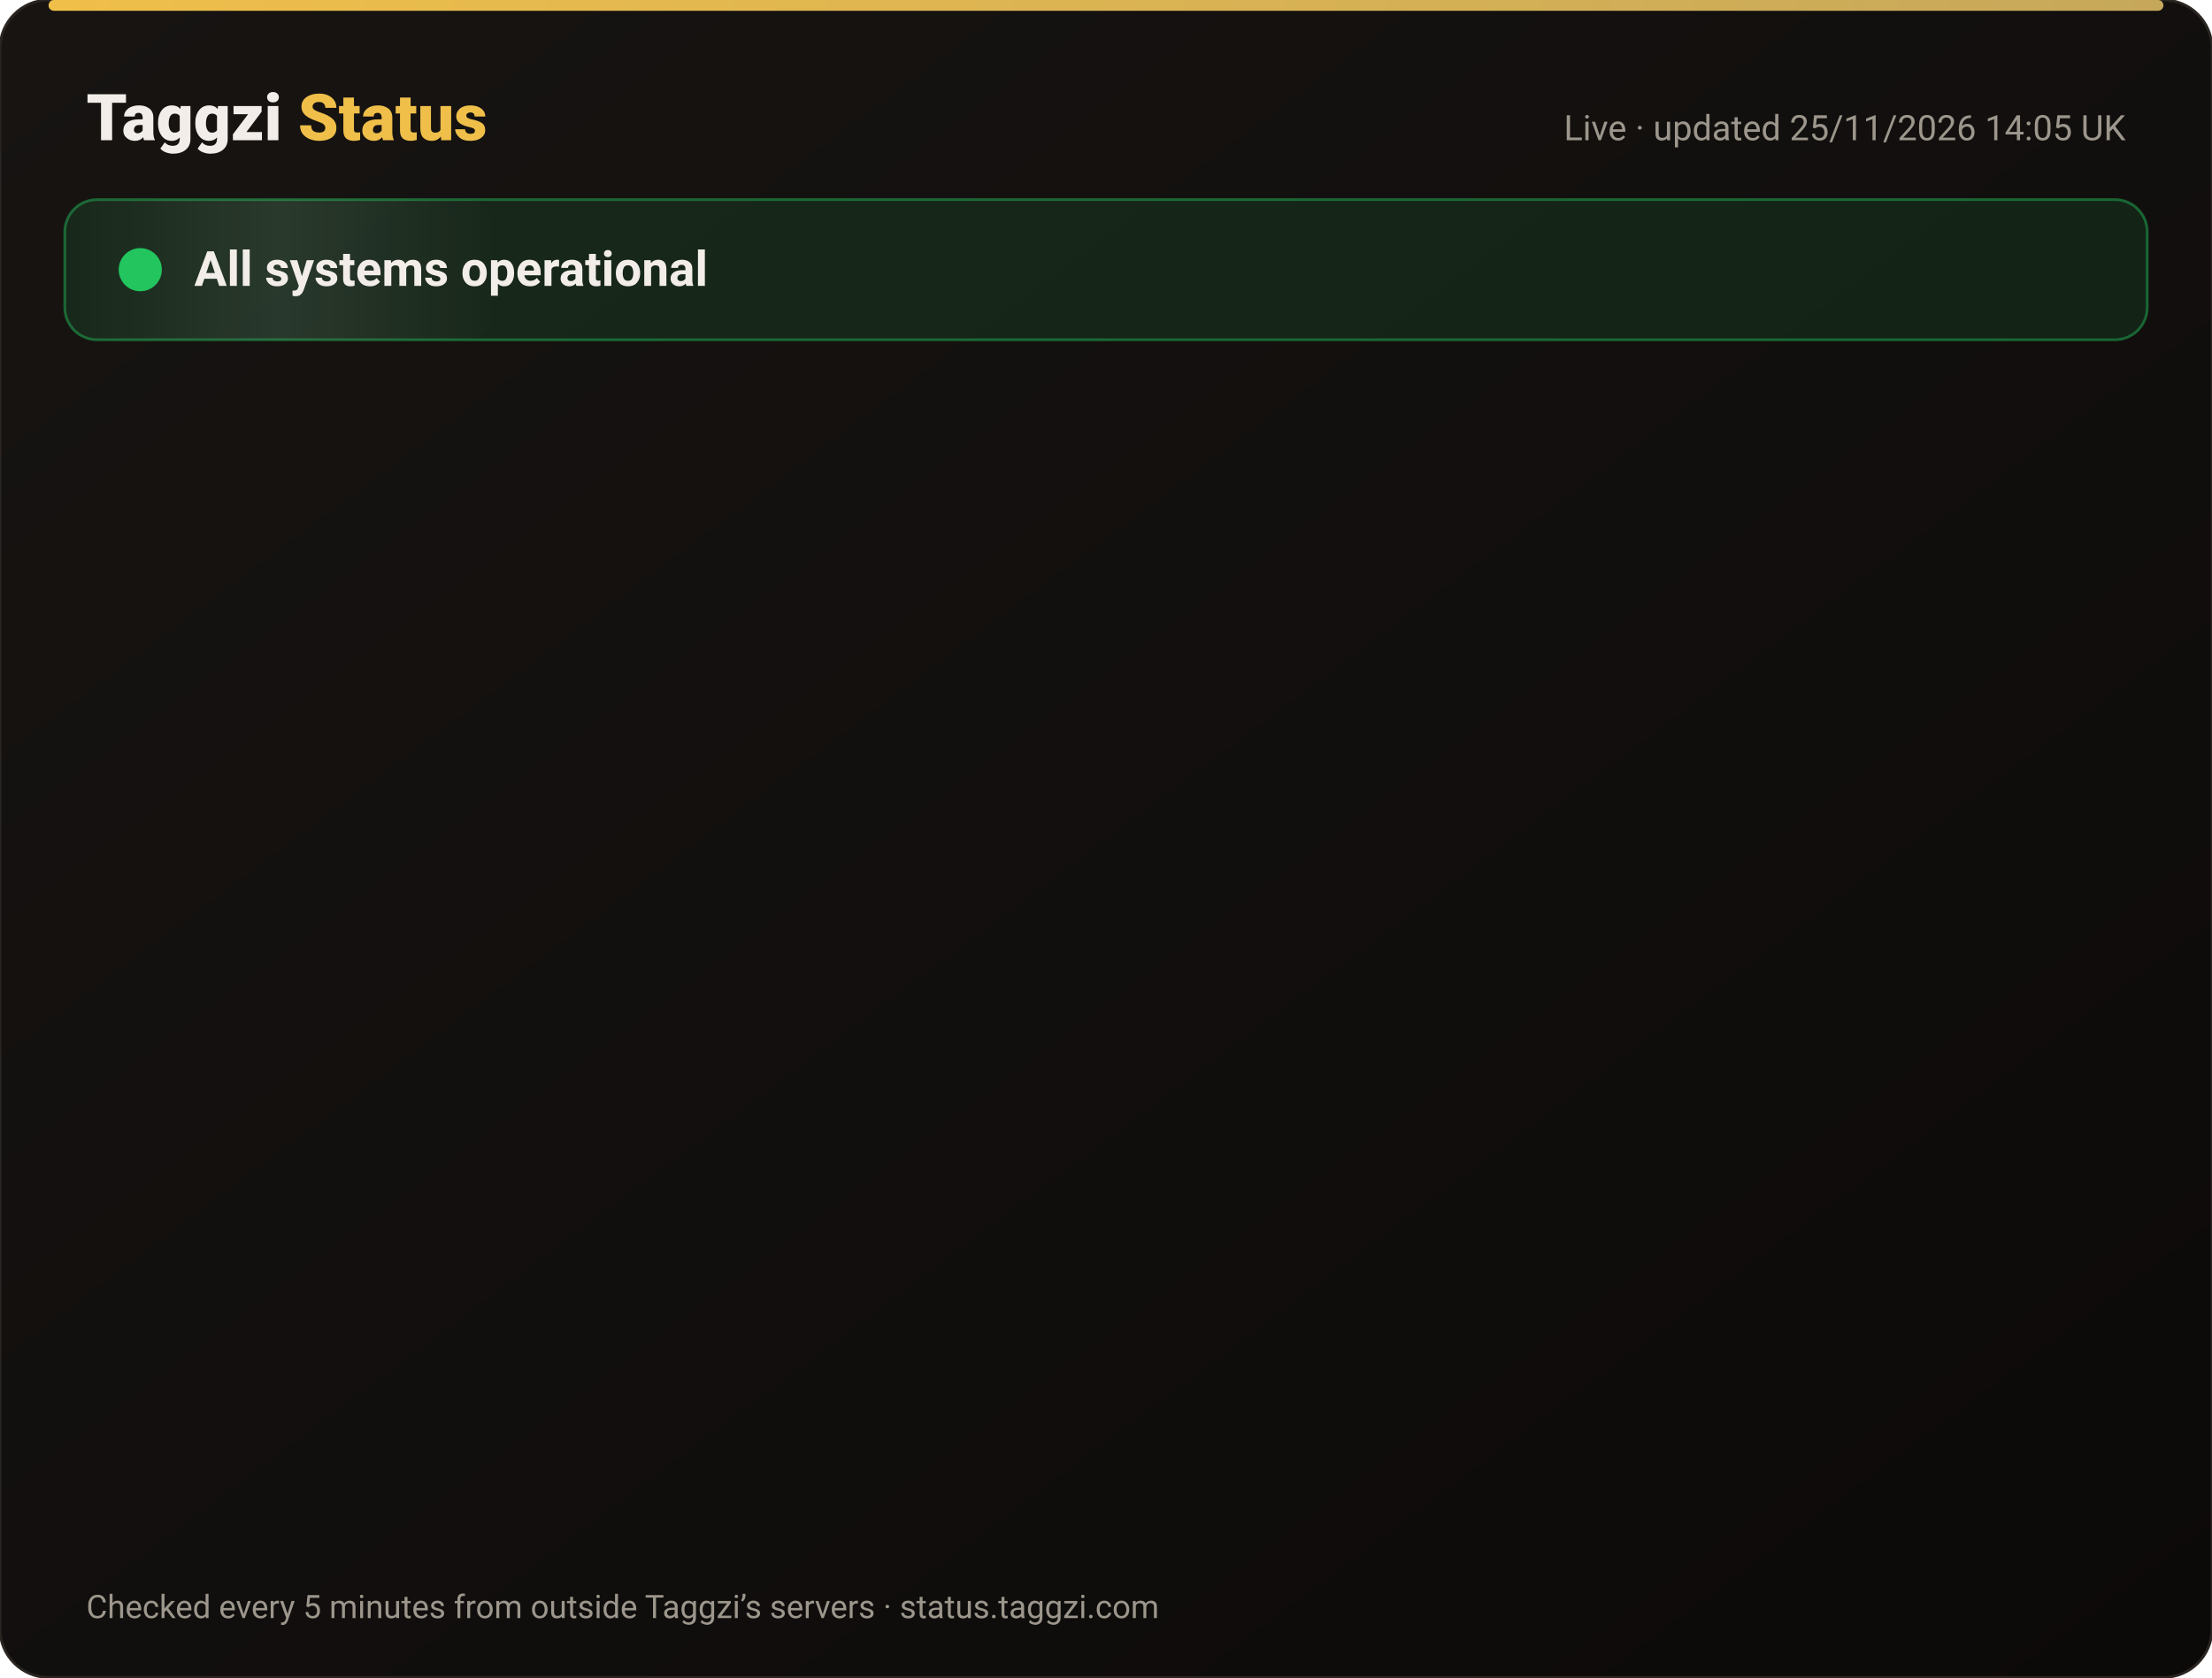
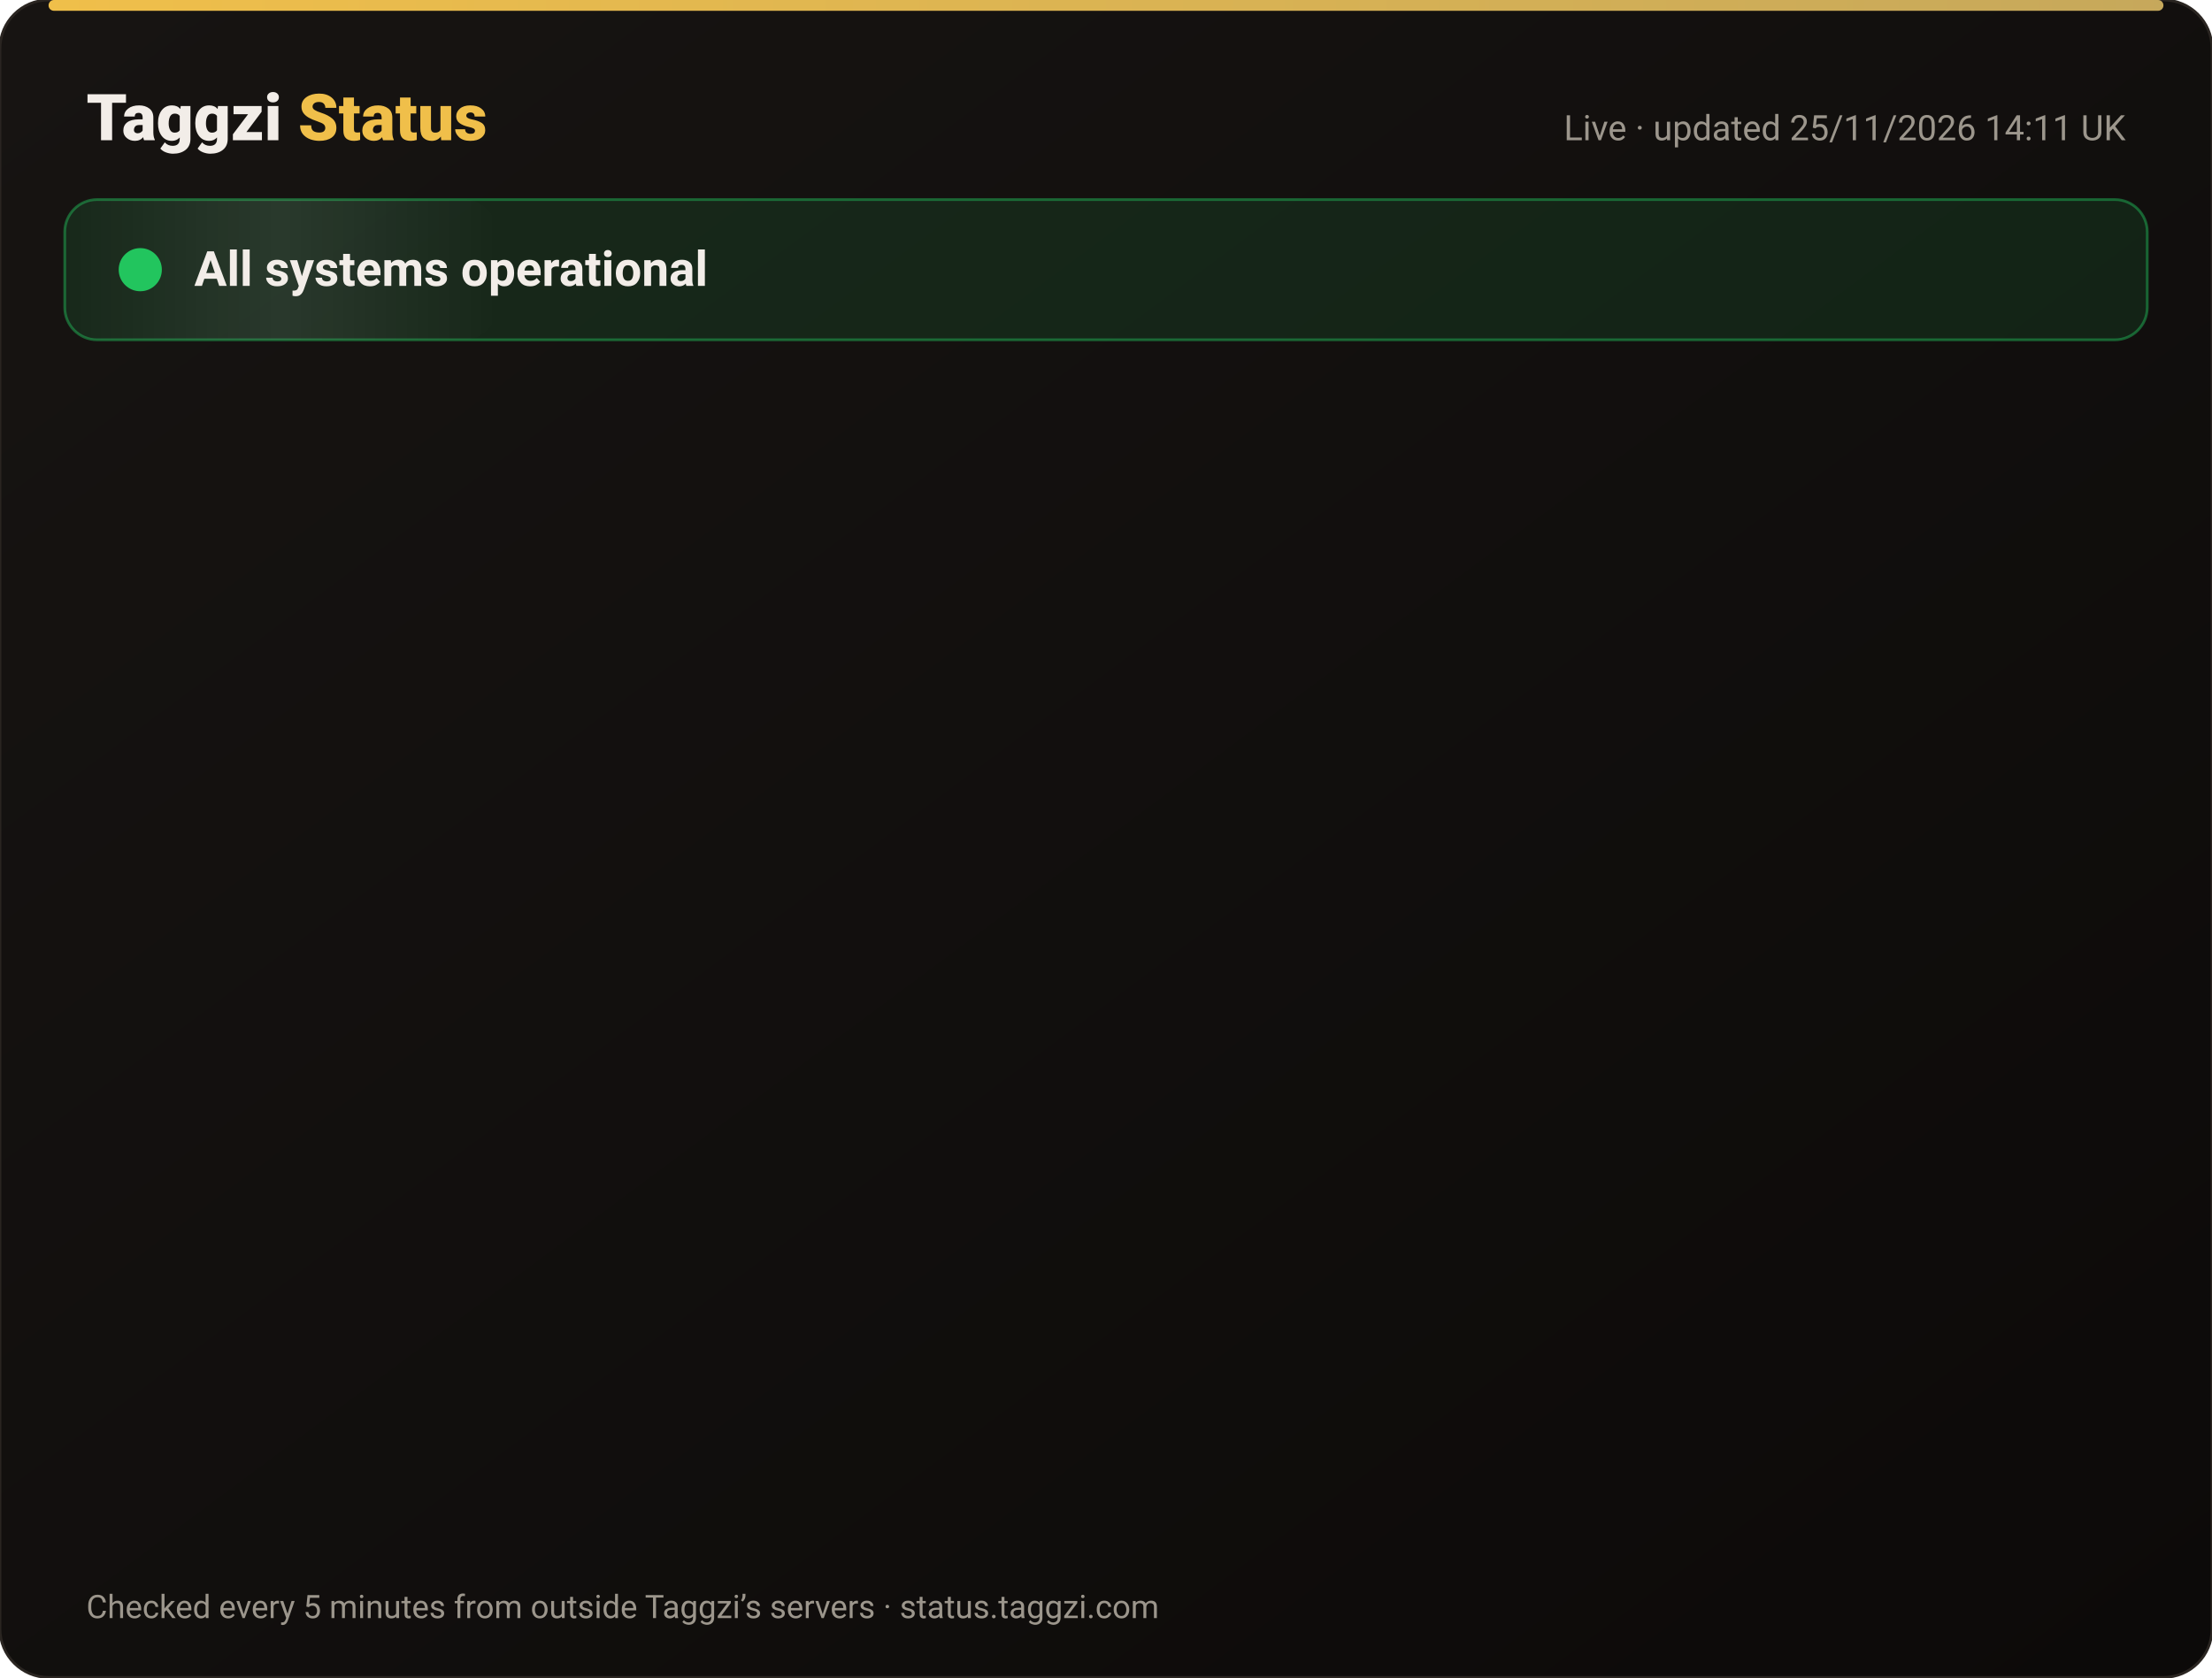
<svg xmlns="http://www.w3.org/2000/svg" width="820" height="622" viewBox="0 0 820 622" font-family="-apple-system,Segoe UI,Roboto,Helvetica,Arial,sans-serif">
  <defs>
    <linearGradient id="bg" x1="0" y1="0" x2="1" y2="1">
      <stop offset="0" stop-color="#171412" />
      <stop offset="1" stop-color="#0C0A09" />
    </linearGradient>
    <linearGradient id="gold" x1="0" x2="1">
      <stop offset="0" stop-color="#F0BF4A" />
      <stop offset="1" stop-color="#c6a85b" />
    </linearGradient>
    <linearGradient id="shine" x1="0" x2="1">
      <stop offset="0" stop-color="#fff" stop-opacity="0" />
      <stop offset=".5" stop-color="#fff" stop-opacity=".08" />
      <stop offset="1" stop-color="#fff" stop-opacity="0" />
    </linearGradient>
  </defs>
  <rect width="820" height="622" rx="18" fill="url(#bg)" stroke="#2a2521" />
  <rect x="18" y="0" width="784" height="4" rx="2" fill="url(#gold)" />
  <text x="32" y="52" font-size="24" font-weight="800" fill="#F2EDE8">Taggzi <tspan fill="#F0BF4A">Status</tspan>
  </text>
-   <text x="788" y="52" font-size="13" fill="#9C968C" text-anchor="end">Live · updated 25/11/2026 14:05 UK</text>
+   <text x="788" y="52" font-size="13" fill="#9C968C" text-anchor="end">Live · updated 25/11/2026 14:11 UK</text>
  <rect x="24" y="74" width="772" height="52" rx="12" fill="#22c55e" fill-opacity=".12" stroke="#22c55e" stroke-opacity=".45" />
  <rect x="24" y="74" width="160" height="52" rx="12" fill="url(#shine)">
    <animate attributeName="x" from="-160" to="820" dur="4s" repeatCount="indefinite" />
  </rect>
  <circle cx="52" cy="100" r="7" fill="#22c55e" />
  <circle cx="52" cy="100" r="7" fill="none" stroke="#22c55e" stroke-width="2">
    <animate attributeName="r" values="7;15;7" dur="2s" repeatCount="indefinite" />
    <animate attributeName="opacity" values=".9;0;.9" dur="2s" repeatCount="indefinite" />
  </circle>
  <text x="72" y="106" font-size="18" font-weight="700" fill="#F2EDE8">All systems operational</text>
  <g opacity="0">
    <animate attributeName="opacity" from="0" to="1" begin="0.00s" dur=".6s" fill="freeze" />
    <line x1="32" y1="188" x2="788" y2="188" stroke="#2a2521" />
    <circle cx="44" cy="166" r="6" fill="#22c55e">
      <animate attributeName="opacity" values="1;.45;1" dur="2.4s" begin="0.00s" repeatCount="indefinite" />
    </circle>
    <text x="62" y="171" font-size="15" font-weight="650" fill="#F2EDE8">Website</text>
    <text x="630" y="171" font-size="13" fill="#9C968C" text-anchor="end">99.98% uptime</text>
    <rect x="648" y="154" width="140" height="24" rx="12" fill="#22c55e" fill-opacity=".14" stroke="#22c55e" stroke-opacity=".5" />
    <text x="718" y="171" font-size="12" font-weight="700" fill="#22c55e" text-anchor="middle">Operational</text>
  </g>
  <g opacity="0">
    <animate attributeName="opacity" from="0" to="1" begin="0.15s" dur=".6s" fill="freeze" />
    <line x1="32" y1="234" x2="788" y2="234" stroke="#2a2521" />
    <circle cx="44" cy="212" r="6" fill="#22c55e">
      <animate attributeName="opacity" values="1;.45;1" dur="2.4s" begin="0.15s" repeatCount="indefinite" />
    </circle>
    <text x="62" y="217" font-size="15" font-weight="650" fill="#F2EDE8">Tag scans</text>
    <text x="630" y="217" font-size="13" fill="#9C968C" text-anchor="end">99.98% uptime</text>
    <rect x="648" y="200" width="140" height="24" rx="12" fill="#22c55e" fill-opacity=".14" stroke="#22c55e" stroke-opacity=".5" />
    <text x="718" y="217" font-size="12" font-weight="700" fill="#22c55e" text-anchor="middle">Operational</text>
  </g>
  <g opacity="0">
    <animate attributeName="opacity" from="0" to="1" begin="0.30s" dur=".6s" fill="freeze" />
    <line x1="32" y1="280" x2="788" y2="280" stroke="#2a2521" />
    <circle cx="44" cy="258" r="6" fill="#22c55e">
      <animate attributeName="opacity" values="1;.45;1" dur="2.4s" begin="0.30s" repeatCount="indefinite" />
    </circle>
    <text x="62" y="263" font-size="15" font-weight="650" fill="#F2EDE8">Manual tag lookup</text>
    <text x="630" y="263" font-size="13" fill="#9C968C" text-anchor="end">99.98% uptime</text>
    <rect x="648" y="246" width="140" height="24" rx="12" fill="#22c55e" fill-opacity=".14" stroke="#22c55e" stroke-opacity=".5" />
    <text x="718" y="263" font-size="12" font-weight="700" fill="#22c55e" text-anchor="middle">Operational</text>
  </g>
  <g opacity="0">
    <animate attributeName="opacity" from="0" to="1" begin="0.45s" dur=".6s" fill="freeze" />
    <line x1="32" y1="326" x2="788" y2="326" stroke="#2a2521" />
    <circle cx="44" cy="304" r="6" fill="#22c55e">
      <animate attributeName="opacity" values="1;.45;1" dur="2.4s" begin="0.45s" repeatCount="indefinite" />
    </circle>
    <text x="62" y="309" font-size="15" font-weight="650" fill="#F2EDE8">App &amp; login</text>
    <text x="630" y="309" font-size="13" fill="#9C968C" text-anchor="end">99.98% uptime</text>
    <rect x="648" y="292" width="140" height="24" rx="12" fill="#22c55e" fill-opacity=".14" stroke="#22c55e" stroke-opacity=".5" />
    <text x="718" y="309" font-size="12" font-weight="700" fill="#22c55e" text-anchor="middle">Operational</text>
  </g>
  <g opacity="0">
    <animate attributeName="opacity" from="0" to="1" begin="0.60s" dur=".6s" fill="freeze" />
    <line x1="32" y1="372" x2="788" y2="372" stroke="#2a2521" />
    <circle cx="44" cy="350" r="6" fill="#22c55e">
      <animate attributeName="opacity" values="1;.45;1" dur="2.4s" begin="0.60s" repeatCount="indefinite" />
    </circle>
    <text x="62" y="355" font-size="15" font-weight="650" fill="#F2EDE8">Community alerts</text>
    <text x="630" y="355" font-size="13" fill="#9C968C" text-anchor="end">99.98% uptime</text>
    <rect x="648" y="338" width="140" height="24" rx="12" fill="#22c55e" fill-opacity=".14" stroke="#22c55e" stroke-opacity=".5" />
    <text x="718" y="355" font-size="12" font-weight="700" fill="#22c55e" text-anchor="middle">Operational</text>
  </g>
  <g opacity="0">
    <animate attributeName="opacity" from="0" to="1" begin="0.75s" dur=".6s" fill="freeze" />
    <line x1="32" y1="418" x2="788" y2="418" stroke="#2a2521" />
    <circle cx="44" cy="396" r="6" fill="#22c55e">
      <animate attributeName="opacity" values="1;.45;1" dur="2.4s" begin="0.75s" repeatCount="indefinite" />
    </circle>
    <text x="62" y="401" font-size="15" font-weight="650" fill="#F2EDE8">Private calling</text>
    <text x="630" y="401" font-size="13" fill="#9C968C" text-anchor="end">99.98% uptime</text>
    <rect x="648" y="384" width="140" height="24" rx="12" fill="#22c55e" fill-opacity=".14" stroke="#22c55e" stroke-opacity=".5" />
    <text x="718" y="401" font-size="12" font-weight="700" fill="#22c55e" text-anchor="middle">Operational</text>
  </g>
  <g opacity="0">
    <animate attributeName="opacity" from="0" to="1" begin="0.90s" dur=".6s" fill="freeze" />
    <line x1="32" y1="464" x2="788" y2="464" stroke="#2a2521" />
    <circle cx="44" cy="442" r="6" fill="#22c55e">
      <animate attributeName="opacity" values="1;.45;1" dur="2.4s" begin="0.90s" repeatCount="indefinite" />
    </circle>
    <text x="62" y="447" font-size="15" font-weight="650" fill="#F2EDE8">Payments</text>
    <text x="630" y="447" font-size="13" fill="#9C968C" text-anchor="end">99.97% uptime</text>
    <rect x="648" y="430" width="140" height="24" rx="12" fill="#22c55e" fill-opacity=".14" stroke="#22c55e" stroke-opacity=".5" />
    <text x="718" y="447" font-size="12" font-weight="700" fill="#22c55e" text-anchor="middle">Operational</text>
  </g>
  <g opacity="0">
    <animate attributeName="opacity" from="0" to="1" begin="1.05s" dur=".6s" fill="freeze" />
    <line x1="32" y1="510" x2="788" y2="510" stroke="#2a2521" />
    <circle cx="44" cy="488" r="6" fill="#22c55e">
      <animate attributeName="opacity" values="1;.45;1" dur="2.4s" begin="1.05s" repeatCount="indefinite" />
    </circle>
    <text x="62" y="493" font-size="15" font-weight="650" fill="#F2EDE8">Email &amp; support</text>
    <text x="630" y="493" font-size="13" fill="#9C968C" text-anchor="end">99.98% uptime</text>
    <rect x="648" y="476" width="140" height="24" rx="12" fill="#22c55e" fill-opacity=".14" stroke="#22c55e" stroke-opacity=".5" />
    <text x="718" y="493" font-size="12" font-weight="700" fill="#22c55e" text-anchor="middle">Operational</text>
  </g>
  <g opacity="0">
    <animate attributeName="opacity" from="0" to="1" begin="1.20s" dur=".6s" fill="freeze" />
    <line x1="32" y1="556" x2="788" y2="556" stroke="#2a2521" />
    <circle cx="44" cy="534" r="6" fill="#22c55e">
      <animate attributeName="opacity" values="1;.45;1" dur="2.4s" begin="1.20s" repeatCount="indefinite" />
    </circle>
    <text x="62" y="539" font-size="15" font-weight="650" fill="#F2EDE8">Secure connection (SSL)</text>
    <text x="630" y="539" font-size="13" fill="#9C968C" text-anchor="end">100.00% uptime</text>
    <rect x="648" y="522" width="140" height="24" rx="12" fill="#22c55e" fill-opacity=".14" stroke="#22c55e" stroke-opacity=".5" />
    <text x="718" y="539" font-size="12" font-weight="700" fill="#22c55e" text-anchor="middle">Operational</text>
  </g>
  <text x="32" y="600" font-size="12" fill="#9C968C">Checked every 5 minutes from outside Taggzi’s servers · status.taggzi.com</text>
</svg>
